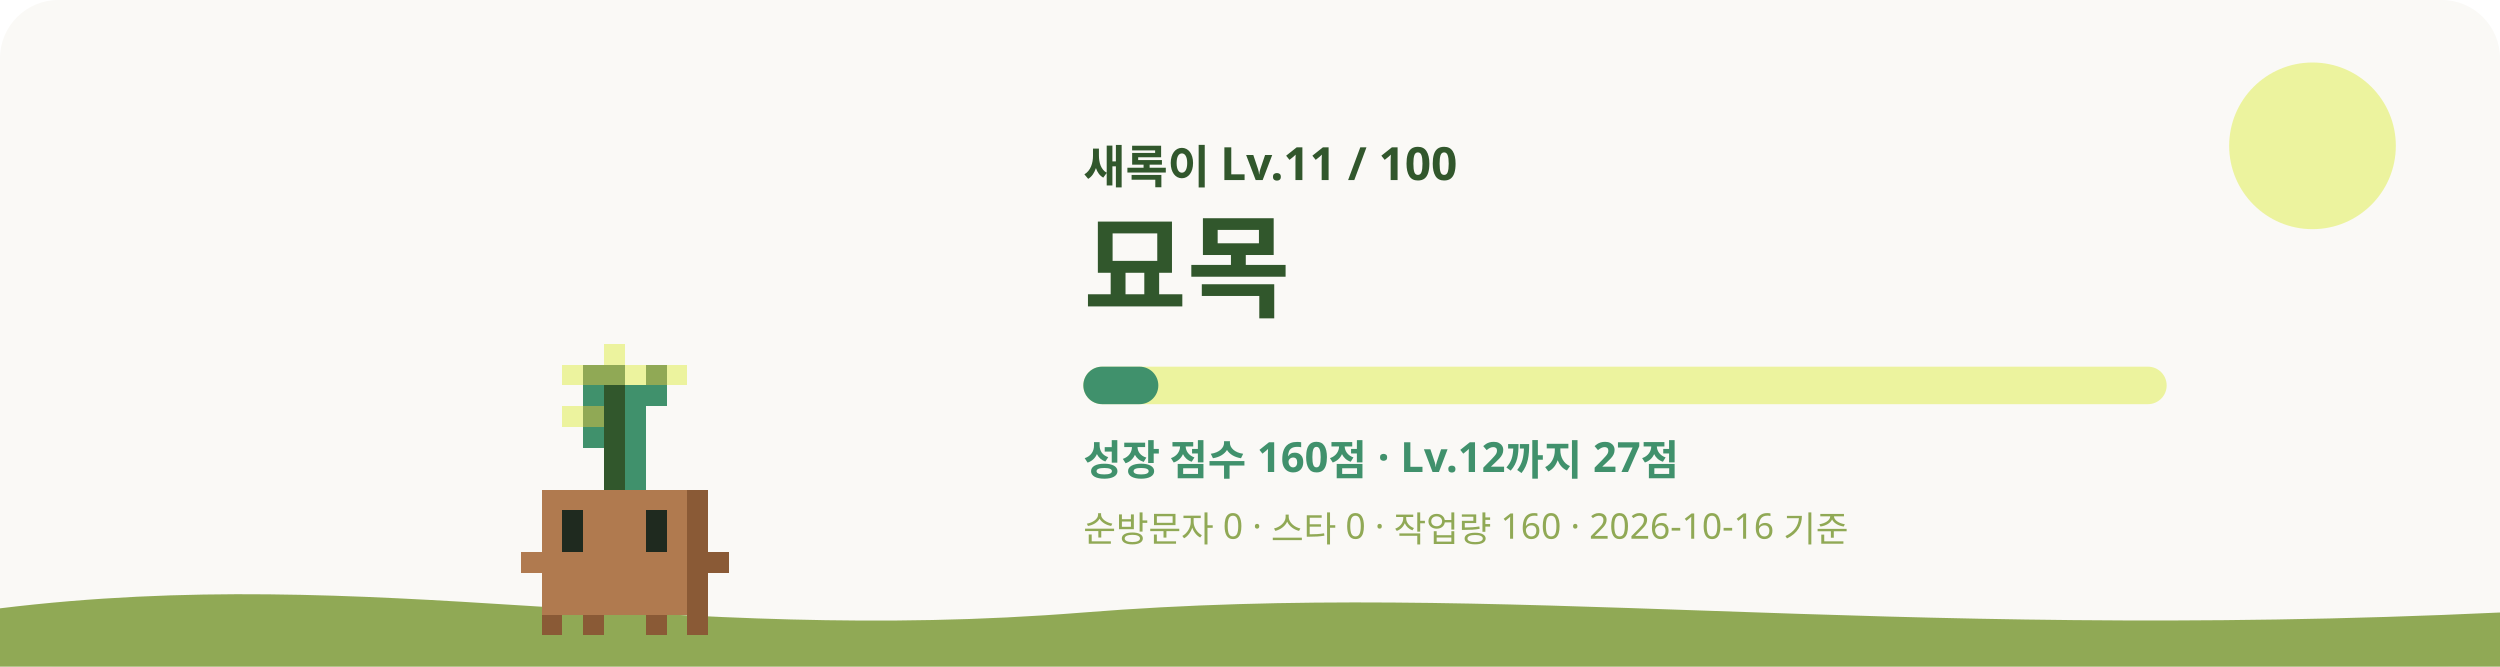
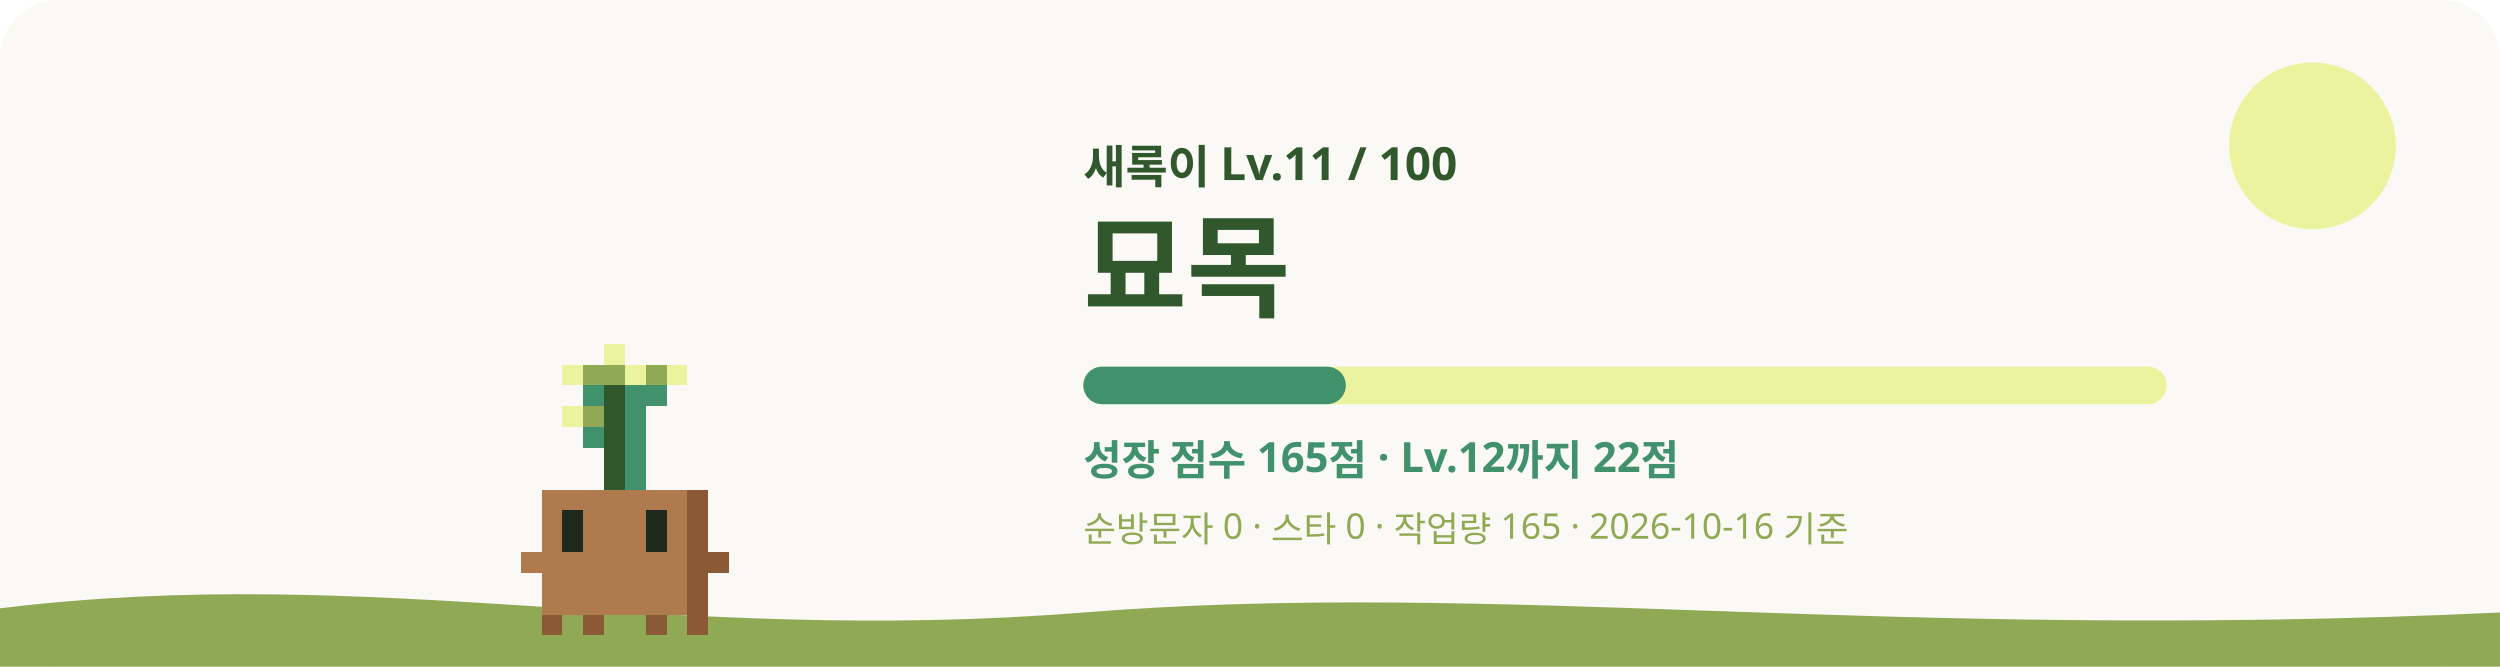
<svg xmlns="http://www.w3.org/2000/svg" viewBox="0 0 1200 320" role="img" aria-labelledby="title desc">
  <style>
    #sway { animation: sway 3.2s ease-in-out infinite; transform-origin: 240px 620px; }
    #eyes { animation: blink 4s infinite; transform-box: fill-box; transform-origin: center; }
    .glow { animation: glow 4s ease-in-out infinite; }
    .rays { animation: spin 40s linear infinite; }
    .spark { animation-name: rise; animation-iteration-count: infinite; animation-timing-function: ease-in-out; opacity: 0; }
    @keyframes sway { 0%, 100% { transform: rotate(-1.2deg); } 50% { transform: rotate(1.2deg); } }
    @keyframes blink { 0%, 92%, 100% { transform: scaleY(1); } 95% { transform: scaleY(0.1); } }
    @keyframes glow { 0%, 100% { opacity: 0.75; } 50% { opacity: 1; } }
    @keyframes spin { to { transform: rotate(360deg); } }
    @keyframes rise { 0% { transform: translateY(0); opacity: 0; } 30% { opacity: 1; } 100% { transform: translateY(-36px); opacity: 0; } }
    @media (prefers-reduced-motion: reduce) { #sway, #eyes, .glow, .rays { animation: none; } .spark { animation: none; opacity: 0.8; } }
  </style>
  <rect width="1200" height="320" rx="28" fill="#FAF9F6" />
  <circle cx="1110" cy="70" r="40" fill="#ECF39E" />
  <path d="M0 292c180-22 320 18 520 2s380 14 680 0v26H0z" fill="#90A955" />
  <g transform="translate(60 -315)">
    <g id="sway" shape-rendering="crispEdges">
      <rect x="230" y="480" width="10" height="10" fill="#ECF39E" />
      <rect x="210" y="490" width="10" height="10" fill="#ECF39E" />
      <rect x="220" y="490" width="20" height="10" fill="#90A955" />
      <rect x="240" y="490" width="10" height="10" fill="#ECF39E" />
      <rect x="250" y="490" width="10" height="10" fill="#90A955" />
      <rect x="260" y="490" width="10" height="10" fill="#ECF39E" />
      <rect x="220" y="500" width="10" height="10" fill="#40916C" />
      <rect x="230" y="500" width="10" height="10" fill="#31572C" />
      <rect x="240" y="500" width="20" height="10" fill="#40916C" />
      <rect x="210" y="510" width="10" height="10" fill="#ECF39E" />
      <rect x="220" y="510" width="10" height="10" fill="#90A955" />
      <rect x="230" y="510" width="10" height="10" fill="#31572C" />
      <rect x="240" y="510" width="10" height="10" fill="#40916C" />
      <rect x="220" y="520" width="10" height="10" fill="#40916C" />
      <rect x="230" y="520" width="10" height="10" fill="#31572C" />
      <rect x="240" y="520" width="10" height="10" fill="#40916C" />
      <rect x="230" y="530" width="10" height="10" fill="#31572C" />
      <rect x="240" y="530" width="10" height="10" fill="#40916C" />
      <rect x="230" y="540" width="10" height="10" fill="#31572C" />
      <rect x="240" y="540" width="10" height="10" fill="#40916C" />
      <rect x="200" y="550" width="70" height="10" fill="#B07A4F" />
      <rect x="270" y="550" width="10" height="10" fill="#8A5A36" />
      <rect x="200" y="560" width="10" height="10" fill="#B07A4F" />
      <rect x="220" y="560" width="30" height="10" fill="#B07A4F" />
      <rect x="260" y="560" width="10" height="10" fill="#B07A4F" />
      <rect x="270" y="560" width="10" height="10" fill="#8A5A36" />
      <rect x="200" y="570" width="10" height="10" fill="#B07A4F" />
      <rect x="220" y="570" width="30" height="10" fill="#B07A4F" />
      <rect x="260" y="570" width="10" height="10" fill="#B07A4F" />
      <rect x="270" y="570" width="10" height="10" fill="#8A5A36" />
      <rect x="190" y="580" width="80" height="10" fill="#B07A4F" />
      <rect x="270" y="580" width="20" height="10" fill="#8A5A36" />
      <rect x="200" y="590" width="70" height="10" fill="#B07A4F" />
      <rect x="270" y="590" width="10" height="10" fill="#8A5A36" />
      <rect x="200" y="600" width="70" height="10" fill="#B07A4F" />
      <rect x="270" y="600" width="10" height="10" fill="#8A5A36" />
      <rect x="200" y="610" width="10" height="10" fill="#8A5A36" />
      <rect x="220" y="610" width="10" height="10" fill="#8A5A36" />
      <rect x="250" y="610" width="10" height="10" fill="#8A5A36" />
      <rect x="270" y="610" width="10" height="10" fill="#8A5A36" />
      <g id="eyes">
        <rect x="210" y="560" width="10" height="10" fill="#1F2A1F" />
        <rect x="250" y="560" width="10" height="10" fill="#1F2A1F" />
        <rect x="210" y="570" width="10" height="10" fill="#1F2A1F" />
        <rect x="250" y="570" width="10" height="10" fill="#1F2A1F" />
      </g>
    </g>
  </g>
  <text x="520" y="88" fill="#31572C" font-size="22" font-weight="700" font-family="Pretendard, Apple SD Gothic Neo, Noto Sans KR, sans-serif">새록이 Lv.11 / 100</text>
  <text x="520" y="148" fill="#31572C" font-size="54" font-weight="800" font-family="Pretendard, Apple SD Gothic Neo, Noto Sans KR, sans-serif">묘목</text>
  <rect x="520" y="176" width="520" height="18" rx="9" fill="#ECF39E" />
-   <rect x="520" y="176" width="36" height="18" rx="9" fill="#40916C" />
-   <text x="520" y="228" fill="#40916C" font-size="20" font-weight="600" font-family="Pretendard, Apple SD Gothic Neo, Noto Sans KR, sans-serif">성장 점수 160점 · Lv.12까지 27점</text>
-   <text x="520" y="260" fill="#90A955" font-size="17" font-weight="500" font-family="Pretendard, Apple SD Gothic Neo, Noto Sans KR, sans-serif">순방문자 0 · 스타 0 · 작업량 160 · 2026-10-16 기준</text>
+   <rect x="520" y="176" width="126" height="18" rx="9" fill="#40916C" />
+   <text x="520" y="228" fill="#40916C" font-size="20" font-weight="600" font-family="Pretendard, Apple SD Gothic Neo, Noto Sans KR, sans-serif">성장 점수 165점 · Lv.12까지 22점</text>
+   <text x="520" y="260" fill="#90A955" font-size="17" font-weight="500" font-family="Pretendard, Apple SD Gothic Neo, Noto Sans KR, sans-serif">순방문자 0 · 스타 0 · 작업량 165 · 2026-10-16 기준</text>
</svg>
